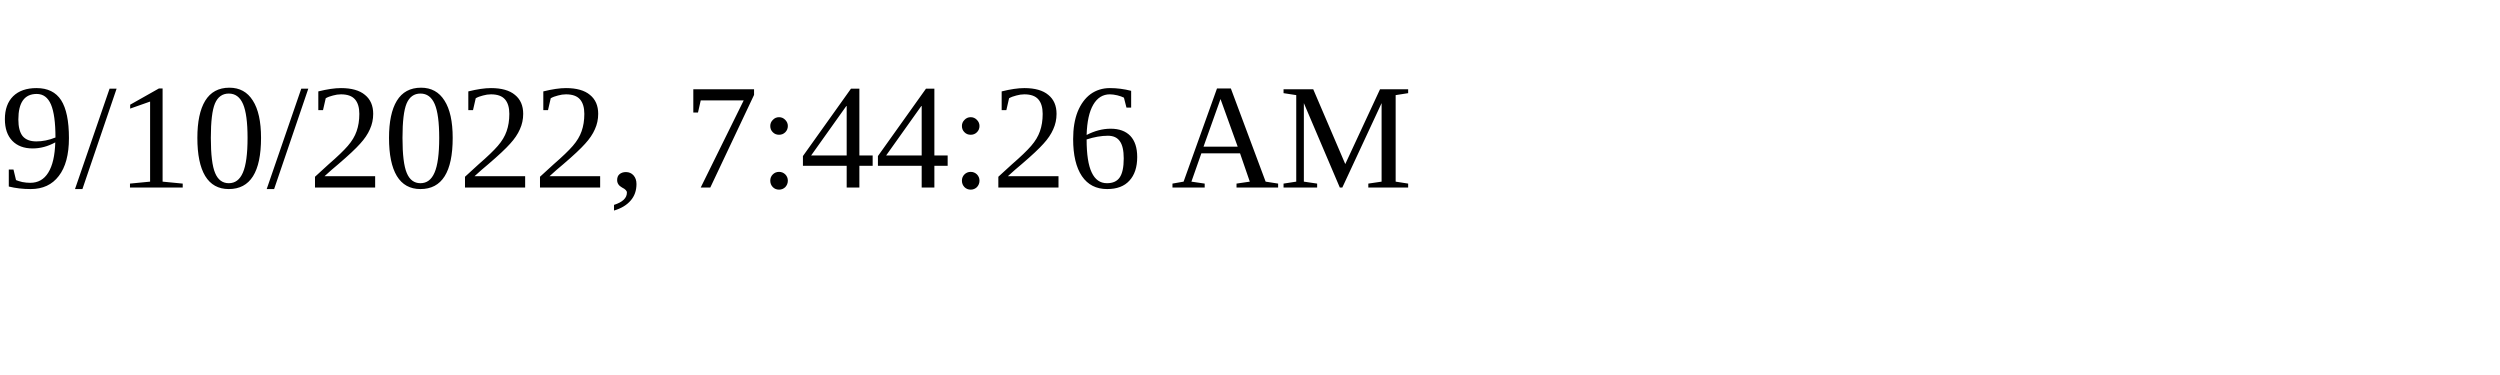
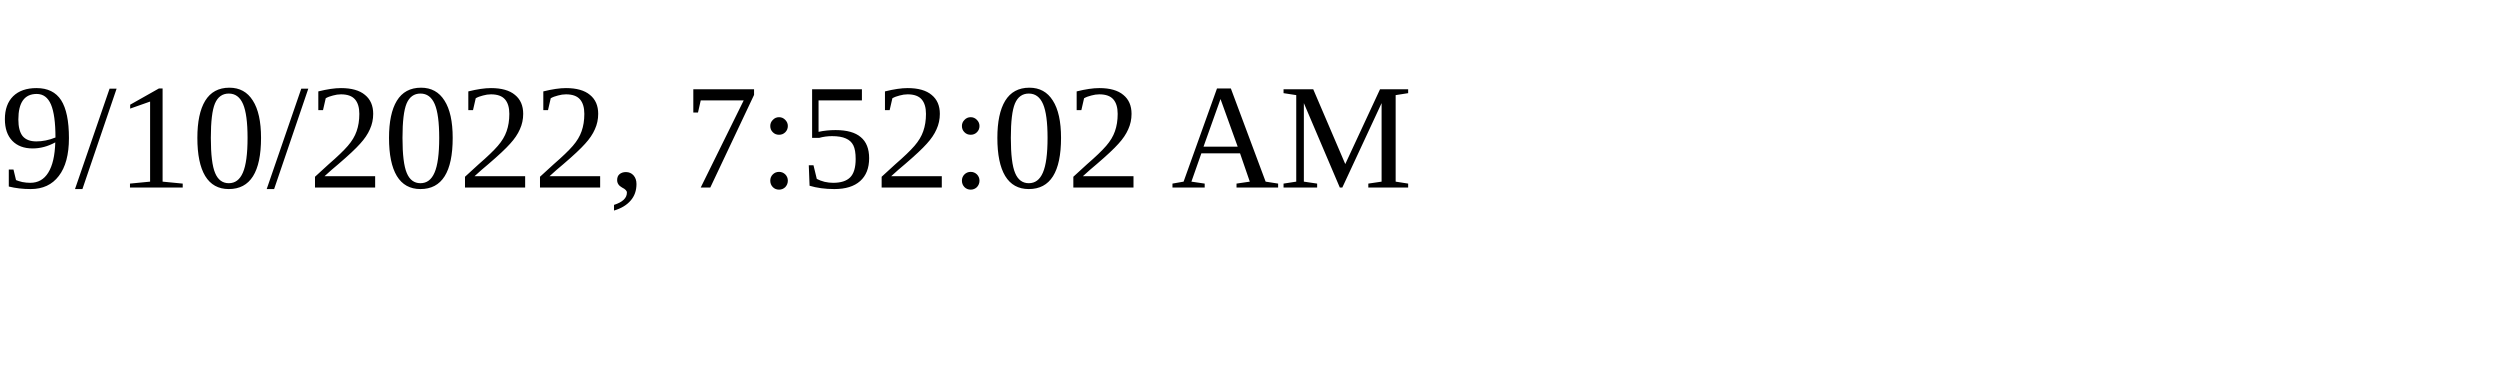
<svg xmlns="http://www.w3.org/2000/svg" height="30" width="200">
-   <text x="0" y="15">9/10/2022, 7:44:26 AM</text>
+   <text x="0" y="15">9/10/2022, 7:52:02 AM</text>
</svg>
